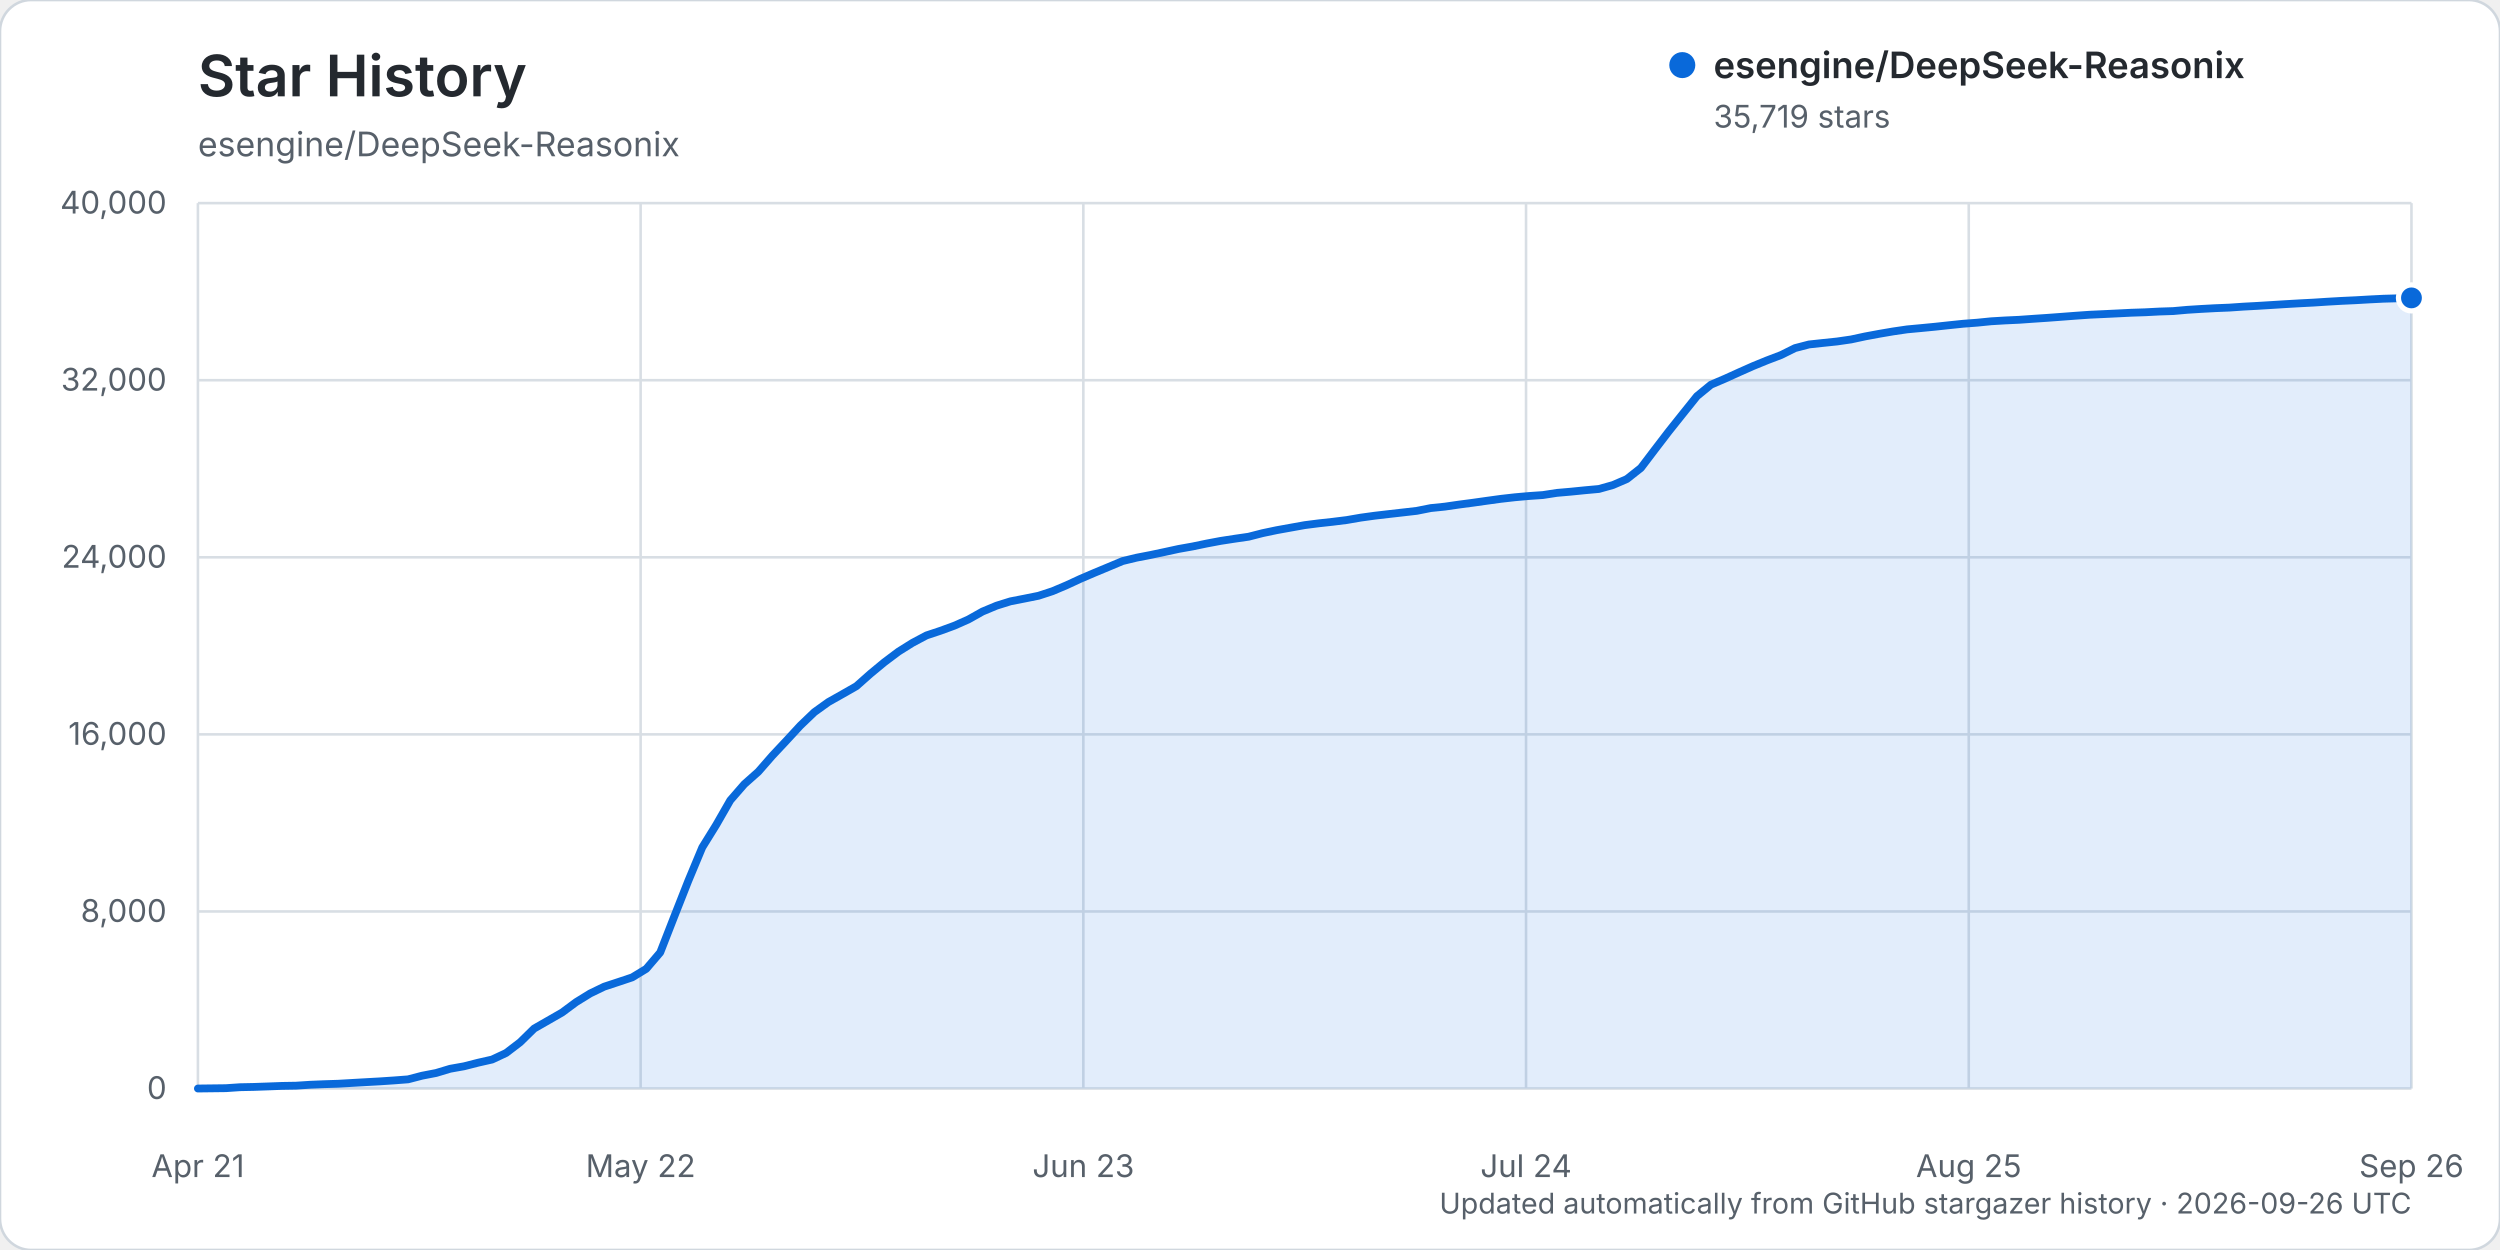
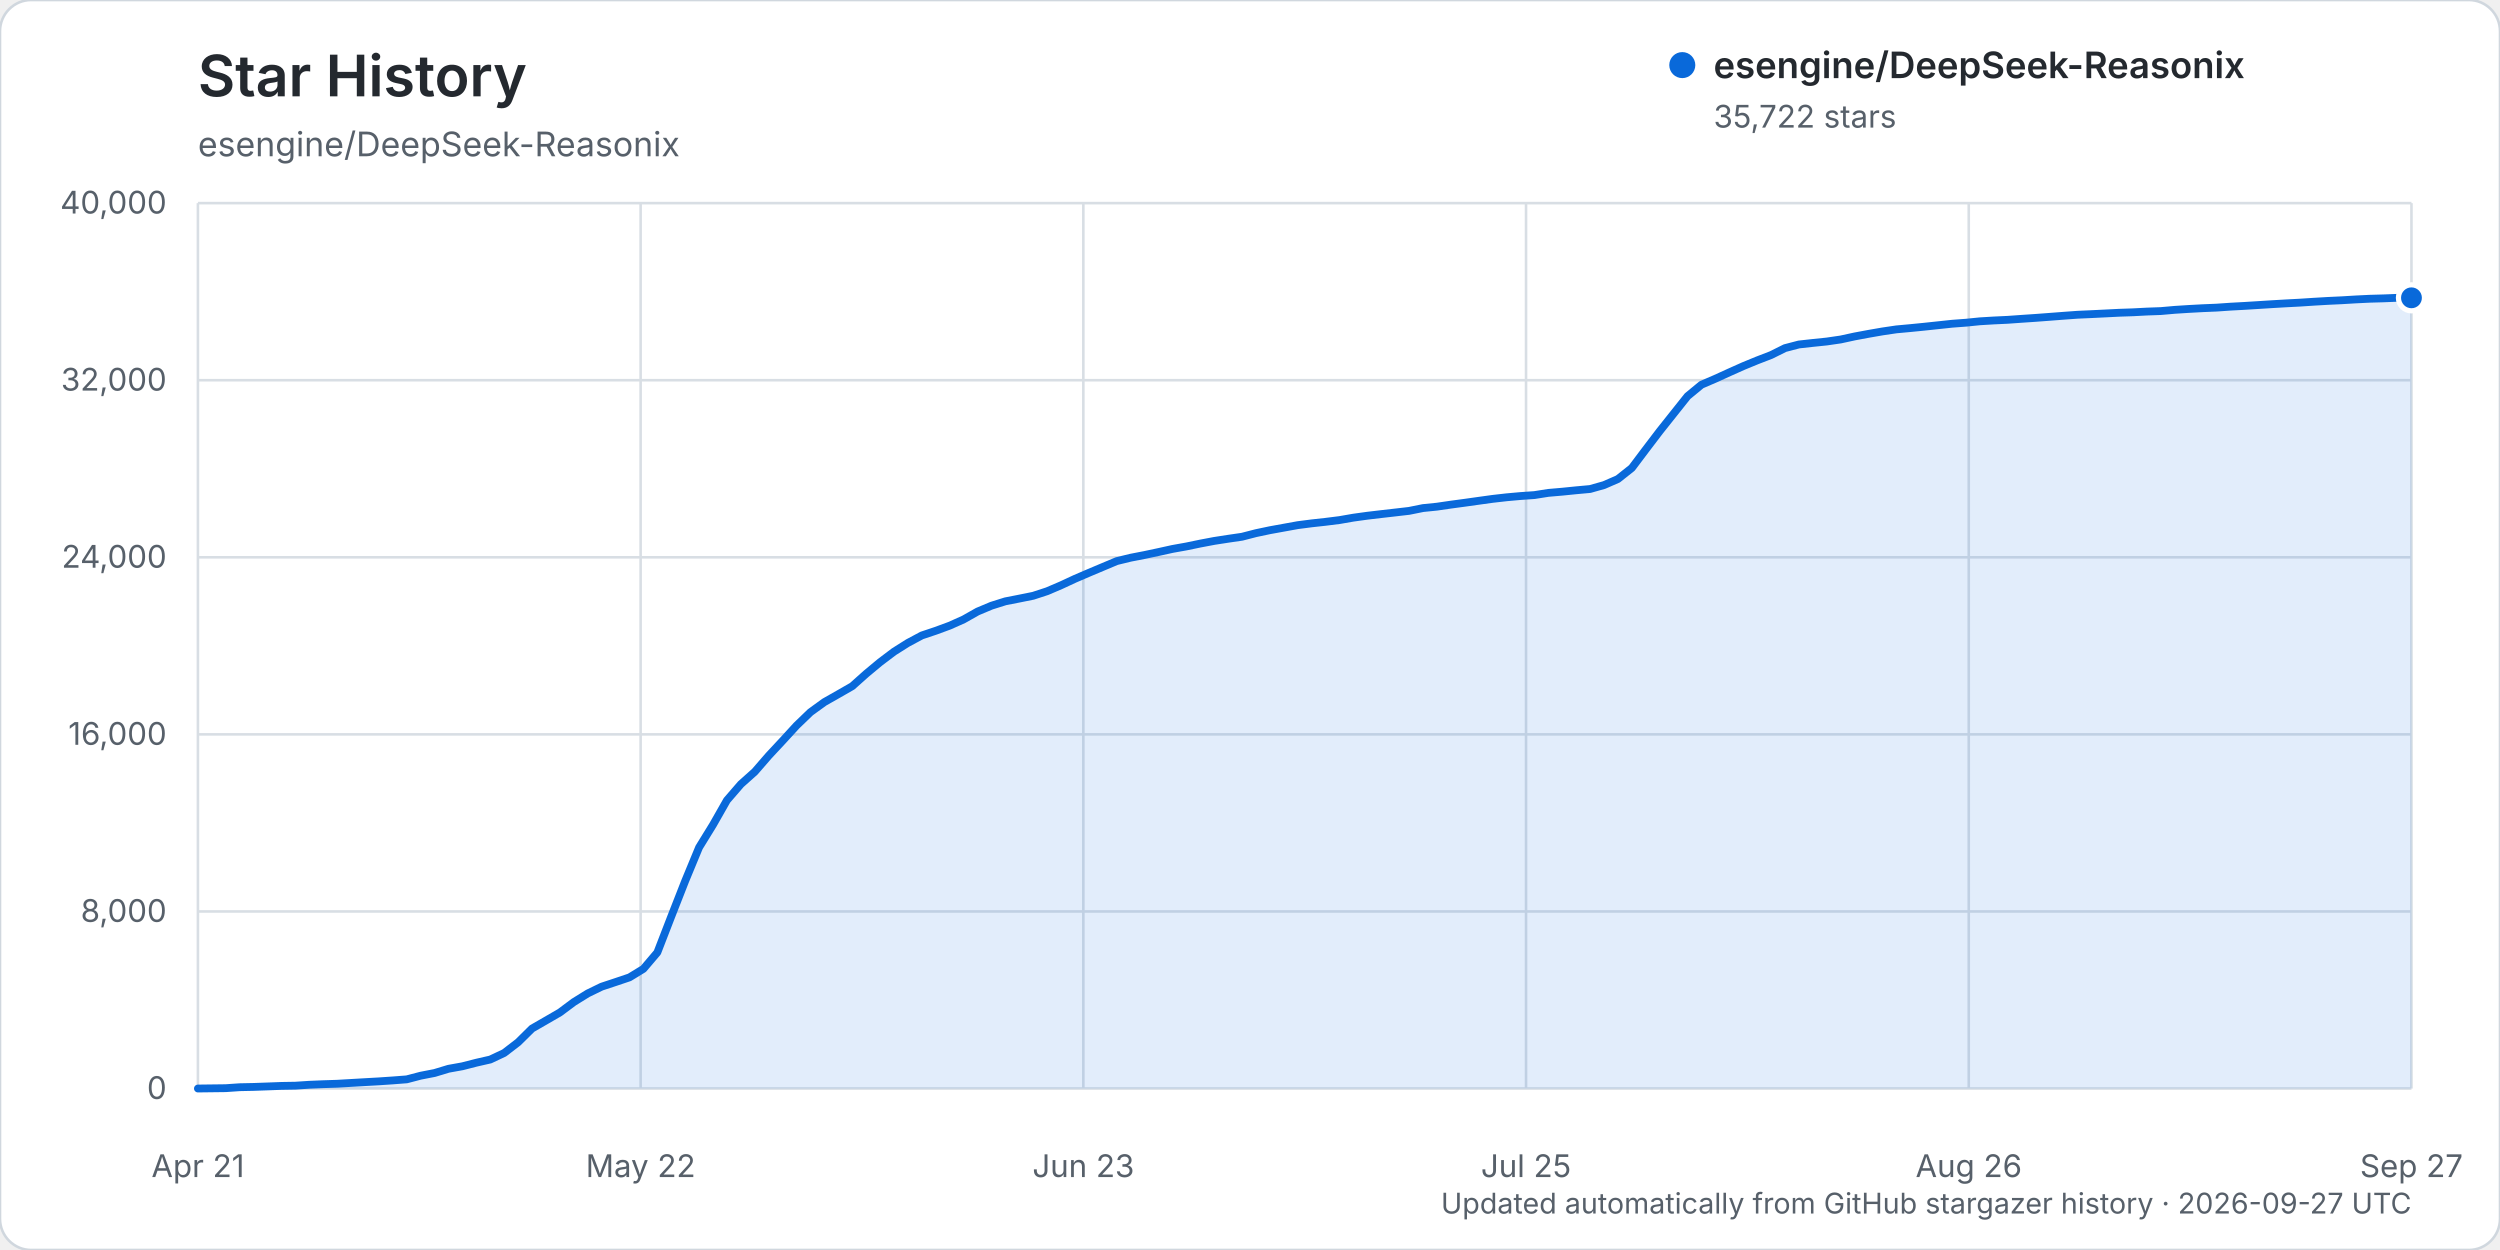
<svg xmlns="http://www.w3.org/2000/svg" width="960" height="480" viewBox="0 0 960 480" role="img" aria-labelledby="title description">
  <rect width="960" height="480" rx="12" fill="#ffffff" stroke="#d0d7de" />
  <text x="76" y="37" fill="#24292f" font-family="-apple-system, BlinkMacSystemFont, 'Segoe UI', sans-serif" font-size="22" font-weight="600">Star History</text>
  <text x="76" y="60" fill="#57606a" font-family="-apple-system, BlinkMacSystemFont, 'Segoe UI', sans-serif" font-size="13">esengine/DeepSeek-Reasonix</text>
  <g font-family="-apple-system, BlinkMacSystemFont, 'Segoe UI', sans-serif">
    <line x1="76" y1="418.00" x2="926" y2="418.00" stroke="#d8dee4" stroke-width="1" />
    <text x="64" y="422.00" text-anchor="end" fill="#57606a" font-size="12">0</text>
    <line x1="76" y1="350.00" x2="926" y2="350.00" stroke="#d8dee4" stroke-width="1" />
    <text x="64" y="354.00" text-anchor="end" fill="#57606a" font-size="12">8,000</text>
    <line x1="76" y1="282.00" x2="926" y2="282.00" stroke="#d8dee4" stroke-width="1" />
    <text x="64" y="286.00" text-anchor="end" fill="#57606a" font-size="12">16,000</text>
    <line x1="76" y1="214.00" x2="926" y2="214.00" stroke="#d8dee4" stroke-width="1" />
    <text x="64" y="218.00" text-anchor="end" fill="#57606a" font-size="12">24,000</text>
    <line x1="76" y1="146.00" x2="926" y2="146.00" stroke="#d8dee4" stroke-width="1" />
    <text x="64" y="150.00" text-anchor="end" fill="#57606a" font-size="12">32,000</text>
    <line x1="76" y1="78.00" x2="926" y2="78.00" stroke="#d8dee4" stroke-width="1" />
    <text x="64" y="82.00" text-anchor="end" fill="#57606a" font-size="12">40,000</text>
    <line x1="76.00" y1="78" x2="76.00" y2="418" stroke="#d8dee4" stroke-width="1" />
    <text x="76.00" y="452" text-anchor="middle" fill="#57606a" font-size="12">Apr 21</text>
    <line x1="246.00" y1="78" x2="246.00" y2="418" stroke="#d8dee4" stroke-width="1" />
    <text x="246.00" y="452" text-anchor="middle" fill="#57606a" font-size="12">May 22</text>
    <line x1="416.00" y1="78" x2="416.00" y2="418" stroke="#d8dee4" stroke-width="1" />
    <text x="416.00" y="452" text-anchor="middle" fill="#57606a" font-size="12">Jun 23</text>
    <line x1="586.00" y1="78" x2="586.00" y2="418" stroke="#d8dee4" stroke-width="1" />
-     <text x="586.00" y="452" text-anchor="middle" fill="#57606a" font-size="12">Jul 24</text>
+     <text x="586.00" y="452" text-anchor="middle" fill="#57606a" font-size="12">Jul 25</text>
    <line x1="756.00" y1="78" x2="756.00" y2="418" stroke="#d8dee4" stroke-width="1" />
-     <text x="756.00" y="452" text-anchor="middle" fill="#57606a" font-size="12">Aug 25</text>
+     <text x="756.00" y="452" text-anchor="middle" fill="#57606a" font-size="12">Aug 26</text>
    <line x1="926.00" y1="78" x2="926.00" y2="418" stroke="#d8dee4" stroke-width="1" />
-     <text x="926.00" y="452" text-anchor="middle" fill="#57606a" font-size="12">Sep 26</text>
-     <path d="M76.00,417.99 L86.76,417.86 L92.14,417.49 L97.52,417.38 L102.90,417.19 L108.28,416.99 L113.66,416.90 L119.04,416.55 L124.42,416.33 L129.80,416.16 L135.18,415.85 L140.56,415.54 L145.94,415.24 L151.32,414.88 L156.70,414.47 L162.08,413.07 L167.46,412.03 L172.84,410.41 L178.22,409.45 L183.59,408.08 L188.97,406.86 L194.35,404.34 L199.73,400.23 L205.11,394.96 L210.49,391.88 L215.87,388.79 L221.25,384.80 L226.63,381.48 L232.01,378.88 L237.39,377.11 L242.77,375.31 L248.15,372.04 L253.53,365.74 L258.91,351.95 L264.29,338.30 L269.67,325.40 L275.05,316.71 L280.43,307.32 L285.81,301.13 L291.19,296.35 L296.57,290.19 L301.95,284.45 L307.33,278.62 L312.71,273.47 L318.09,269.60 L323.47,266.57 L328.85,263.50 L334.23,258.73 L339.61,254.28 L344.99,250.24 L350.37,246.87 L355.75,244.01 L361.13,242.22 L366.51,240.25 L371.89,237.86 L377.27,234.84 L382.65,232.59 L388.03,230.91 L393.41,229.86 L398.78,228.78 L404.16,227.02 L409.54,224.74 L414.92,222.25 L420.30,219.95 L425.68,217.71 L431.06,215.45 L436.44,214.15 L441.82,213.11 L447.20,211.97 L452.58,210.80 L457.96,209.84 L463.34,208.72 L468.72,207.71 L474.10,206.88 L479.48,206.10 L484.86,204.72 L490.24,203.59 L495.62,202.62 L501.00,201.65 L506.38,200.96 L511.76,200.37 L517.14,199.70 L522.52,198.77 L527.90,198.03 L533.28,197.40 L538.66,196.79 L544.04,196.17 L549.42,195.10 L554.80,194.55 L560.18,193.77 L565.56,193.06 L570.94,192.30 L576.32,191.56 L581.70,190.95 L587.08,190.47 L592.46,190.10 L597.84,189.27 L603.22,188.80 L608.59,188.26 L613.97,187.77 L619.35,186.26 L624.73,183.94 L630.11,179.69 L635.49,172.60 L640.87,165.58 L646.25,158.84 L651.63,152.13 L657.01,147.72 L662.39,145.42 L667.77,142.98 L673.15,140.59 L678.53,138.39 L683.91,136.34 L689.29,133.67 L694.67,132.27 L700.05,131.69 L705.43,131.13 L710.81,130.35 L716.19,129.19 L721.57,128.19 L726.95,127.27 L732.33,126.48 L737.71,125.98 L743.09,125.46 L748.47,124.88 L753.85,124.32 L759.23,123.91 L764.61,123.37 L769.99,123.05 L775.37,122.80 L780.75,122.42 L786.13,122.06 L791.51,121.66 L796.89,121.25 L802.27,120.87 L807.65,120.62 L813.03,120.36 L818.41,120.09 L823.78,119.91 L829.16,119.63 L834.54,119.45 L839.92,118.97 L845.30,118.63 L850.68,118.34 L856.06,118.12 L861.44,117.75 L866.82,117.46 L872.20,117.13 L877.58,116.79 L882.96,116.48 L888.34,116.20 L893.72,115.85 L899.10,115.54 L904.48,115.29 L909.86,114.98 L915.24,114.71 L920.62,114.56 L926.00,114.39 L926.00,418.00 L76.00,418.00 Z" fill="#0969da" opacity="0.12" />
-     <path d="M76.00,417.99 L86.76,417.86 L92.14,417.49 L97.52,417.38 L102.90,417.19 L108.28,416.99 L113.66,416.90 L119.04,416.55 L124.42,416.33 L129.80,416.16 L135.18,415.85 L140.56,415.54 L145.94,415.24 L151.32,414.88 L156.70,414.47 L162.08,413.07 L167.46,412.03 L172.84,410.41 L178.22,409.45 L183.59,408.08 L188.97,406.86 L194.35,404.34 L199.73,400.23 L205.11,394.96 L210.49,391.88 L215.87,388.79 L221.25,384.80 L226.63,381.48 L232.01,378.88 L237.39,377.11 L242.77,375.31 L248.15,372.04 L253.53,365.74 L258.91,351.95 L264.29,338.30 L269.67,325.40 L275.05,316.71 L280.43,307.32 L285.81,301.13 L291.19,296.35 L296.57,290.19 L301.95,284.45 L307.33,278.62 L312.71,273.47 L318.09,269.60 L323.47,266.57 L328.85,263.50 L334.23,258.73 L339.61,254.28 L344.99,250.24 L350.37,246.87 L355.75,244.01 L361.13,242.22 L366.51,240.25 L371.89,237.86 L377.27,234.84 L382.65,232.59 L388.03,230.91 L393.41,229.86 L398.78,228.78 L404.16,227.02 L409.54,224.74 L414.92,222.25 L420.30,219.95 L425.68,217.71 L431.06,215.45 L436.44,214.15 L441.82,213.11 L447.20,211.97 L452.58,210.80 L457.96,209.84 L463.34,208.72 L468.72,207.71 L474.10,206.88 L479.48,206.10 L484.86,204.72 L490.24,203.59 L495.62,202.62 L501.00,201.65 L506.38,200.96 L511.76,200.37 L517.14,199.70 L522.52,198.77 L527.90,198.03 L533.28,197.40 L538.66,196.79 L544.04,196.17 L549.42,195.10 L554.80,194.55 L560.18,193.77 L565.56,193.06 L570.94,192.30 L576.32,191.56 L581.70,190.95 L587.08,190.47 L592.46,190.10 L597.84,189.27 L603.22,188.80 L608.59,188.26 L613.97,187.77 L619.35,186.26 L624.73,183.94 L630.11,179.69 L635.49,172.60 L640.87,165.58 L646.25,158.84 L651.63,152.13 L657.01,147.72 L662.39,145.42 L667.77,142.98 L673.15,140.59 L678.53,138.39 L683.91,136.34 L689.29,133.67 L694.67,132.27 L700.05,131.69 L705.43,131.13 L710.81,130.35 L716.19,129.19 L721.57,128.19 L726.95,127.27 L732.33,126.48 L737.71,125.98 L743.09,125.46 L748.47,124.88 L753.85,124.32 L759.23,123.91 L764.61,123.37 L769.99,123.05 L775.37,122.80 L780.75,122.42 L786.13,122.06 L791.51,121.66 L796.89,121.25 L802.27,120.87 L807.65,120.62 L813.03,120.36 L818.41,120.09 L823.78,119.91 L829.16,119.63 L834.54,119.45 L839.92,118.97 L845.30,118.63 L850.68,118.34 L856.06,118.12 L861.44,117.75 L866.82,117.46 L872.20,117.13 L877.58,116.79 L882.96,116.48 L888.34,116.20 L893.72,115.85 L899.10,115.54 L904.48,115.29 L909.86,114.98 L915.24,114.71 L920.62,114.56 L926.00,114.39" fill="none" stroke="#0969da" stroke-width="3" stroke-linecap="round" stroke-linejoin="round" />
-     <circle cx="926.00" cy="114.39" r="5" fill="#0969da" stroke="#ffffff" stroke-width="2" />
+     <text x="926.00" y="452" text-anchor="middle" fill="#57606a" font-size="12">Sep 27</text>
+     <path d="M76.00,417.99 L86.69,417.86 L92.04,417.49 L97.38,417.38 L102.73,417.19 L108.08,416.99 L113.42,416.90 L118.77,416.55 L124.11,416.33 L129.46,416.16 L134.81,415.85 L140.15,415.54 L145.50,415.24 L150.84,414.88 L156.19,414.47 L161.53,413.07 L166.88,412.03 L172.23,410.41 L177.57,409.45 L182.92,408.08 L188.26,406.86 L193.61,404.34 L198.96,400.23 L204.30,394.96 L209.65,391.88 L214.99,388.79 L220.34,384.80 L225.69,381.48 L231.03,378.88 L236.38,377.11 L241.72,375.31 L247.07,372.04 L252.42,365.74 L257.76,351.95 L263.11,338.30 L268.45,325.40 L273.80,316.71 L279.14,307.32 L284.49,301.13 L289.84,296.35 L295.18,290.19 L300.53,284.45 L305.87,278.62 L311.22,273.47 L316.57,269.60 L321.91,266.57 L327.26,263.50 L332.60,258.73 L337.95,254.28 L343.30,250.24 L348.64,246.87 L353.99,244.01 L359.33,242.22 L364.68,240.25 L370.03,237.86 L375.37,234.84 L380.72,232.59 L386.06,230.91 L391.41,229.86 L396.75,228.78 L402.10,227.03 L407.45,224.74 L412.79,222.26 L418.14,219.96 L423.48,217.71 L428.83,215.46 L434.18,214.16 L439.52,213.12 L444.87,211.98 L450.21,210.80 L455.56,209.84 L460.91,208.73 L466.25,207.72 L471.60,206.89 L476.94,206.11 L482.29,204.73 L487.64,203.60 L492.98,202.63 L498.33,201.66 L503.67,200.97 L509.02,200.38 L514.36,199.71 L519.71,198.78 L525.06,198.04 L530.40,197.41 L535.75,196.80 L541.09,196.18 L546.44,195.10 L551.79,194.56 L557.13,193.78 L562.48,193.06 L567.82,192.31 L573.17,191.57 L578.52,190.96 L583.86,190.48 L589.21,190.11 L594.55,189.27 L599.90,188.81 L605.25,188.27 L610.59,187.78 L615.94,186.27 L621.28,183.94 L626.63,179.70 L631.97,172.61 L637.32,165.58 L642.67,158.85 L648.01,152.14 L653.36,147.73 L658.70,145.43 L664.05,142.99 L669.40,140.60 L674.74,138.40 L680.09,136.34 L685.43,133.68 L690.78,132.28 L696.13,131.69 L701.47,131.14 L706.82,130.36 L712.16,129.20 L717.51,128.20 L722.86,127.27 L728.20,126.48 L733.55,125.99 L738.89,125.46 L744.24,124.89 L749.58,124.32 L754.93,123.92 L760.28,123.38 L765.62,123.06 L770.97,122.81 L776.31,122.43 L781.66,122.07 L787.01,121.67 L792.35,121.26 L797.70,120.87 L803.04,120.63 L808.39,120.37 L813.74,120.10 L819.08,119.92 L824.43,119.64 L829.77,119.45 L835.12,118.98 L840.47,118.64 L845.81,118.35 L851.16,118.13 L856.50,117.76 L861.85,117.47 L867.19,117.14 L872.54,116.80 L877.89,116.49 L883.23,116.21 L888.58,115.86 L893.92,115.55 L899.27,115.30 L904.62,114.98 L909.96,114.72 L915.31,114.57 L920.65,114.36 L926.00,114.36 L926.00,418.00 L76.00,418.00 Z" fill="#0969da" opacity="0.12" />
+     <path d="M76.00,417.99 L86.69,417.86 L92.04,417.49 L97.38,417.38 L102.73,417.19 L108.08,416.99 L113.42,416.90 L118.77,416.55 L124.11,416.33 L129.46,416.16 L134.81,415.85 L140.15,415.54 L145.50,415.24 L150.84,414.88 L156.19,414.47 L161.53,413.07 L166.88,412.03 L172.23,410.41 L177.57,409.45 L182.92,408.08 L188.26,406.86 L193.61,404.34 L198.96,400.23 L204.30,394.96 L209.65,391.88 L214.99,388.79 L220.34,384.80 L225.69,381.48 L231.03,378.88 L236.38,377.11 L241.72,375.31 L247.07,372.04 L252.42,365.74 L257.76,351.95 L263.11,338.30 L268.45,325.40 L273.80,316.71 L279.14,307.32 L284.49,301.13 L289.84,296.35 L295.18,290.19 L300.53,284.45 L305.87,278.62 L311.22,273.47 L316.57,269.60 L321.91,266.57 L327.26,263.50 L332.60,258.73 L337.95,254.28 L343.30,250.24 L348.64,246.87 L353.99,244.01 L359.33,242.22 L364.68,240.25 L370.03,237.86 L375.37,234.84 L380.72,232.59 L386.06,230.91 L391.41,229.86 L396.75,228.78 L402.10,227.03 L407.45,224.74 L412.79,222.26 L418.14,219.96 L423.48,217.71 L428.83,215.46 L434.18,214.16 L439.52,213.12 L444.87,211.98 L450.21,210.80 L455.56,209.84 L460.91,208.73 L466.25,207.72 L471.60,206.89 L476.94,206.11 L482.29,204.73 L487.64,203.60 L492.98,202.63 L498.33,201.66 L503.67,200.97 L509.02,200.38 L514.36,199.71 L519.71,198.78 L525.06,198.04 L530.40,197.41 L535.75,196.80 L541.09,196.18 L546.44,195.10 L551.79,194.56 L557.13,193.78 L562.48,193.06 L567.82,192.31 L573.17,191.57 L578.52,190.96 L583.86,190.48 L589.21,190.11 L594.55,189.27 L599.90,188.81 L605.25,188.27 L610.59,187.78 L615.94,186.27 L621.28,183.94 L626.63,179.70 L631.97,172.61 L637.32,165.58 L642.67,158.85 L648.01,152.14 L653.36,147.73 L658.70,145.43 L664.05,142.99 L669.40,140.60 L674.74,138.40 L680.09,136.34 L685.43,133.68 L690.78,132.28 L696.13,131.69 L701.47,131.14 L706.82,130.36 L712.16,129.20 L717.51,128.20 L722.86,127.27 L728.20,126.48 L733.55,125.99 L738.89,125.46 L744.24,124.89 L749.58,124.32 L754.93,123.92 L760.28,123.38 L765.62,123.06 L770.97,122.81 L776.31,122.43 L781.66,122.07 L787.01,121.67 L792.35,121.26 L797.70,120.87 L803.04,120.63 L808.39,120.37 L813.74,120.10 L819.08,119.92 L824.43,119.64 L829.77,119.45 L835.12,118.98 L840.47,118.64 L845.81,118.35 L851.16,118.13 L856.50,117.76 L861.85,117.47 L867.19,117.14 L872.54,116.80 L877.89,116.49 L883.23,116.21 L888.58,115.86 L893.92,115.55 L899.27,115.30 L904.62,114.98 L909.96,114.72 L915.31,114.57 L920.65,114.36 L926.00,114.36" fill="none" stroke="#0969da" stroke-width="3" stroke-linecap="round" stroke-linejoin="round" />
+     <circle cx="926.00" cy="114.36" r="5" fill="#0969da" stroke="#ffffff" stroke-width="2" />
    <g transform="translate(646, 25)">
      <circle cx="0" cy="0" r="5" fill="#0969da" />
      <text x="12" y="5" fill="#24292f" font-size="14" font-weight="600">esengine/DeepSeek-Reasonix</text>
-       <text x="12" y="24" fill="#57606a" font-size="12">35,719 stars</text>
+       <text x="12" y="24" fill="#57606a" font-size="12">35,722 stars</text>
    </g>
-     <text x="926" y="466" text-anchor="end" fill="#57606a" font-size="11">Updated automatically from GitHub stargazer history · 2026-09-26 UTC</text>
+     <text x="926" y="466" text-anchor="end" fill="#57606a" font-size="11">Updated automatically from GitHub stargazer history · 2026-09-27 UTC</text>
  </g>
</svg>
